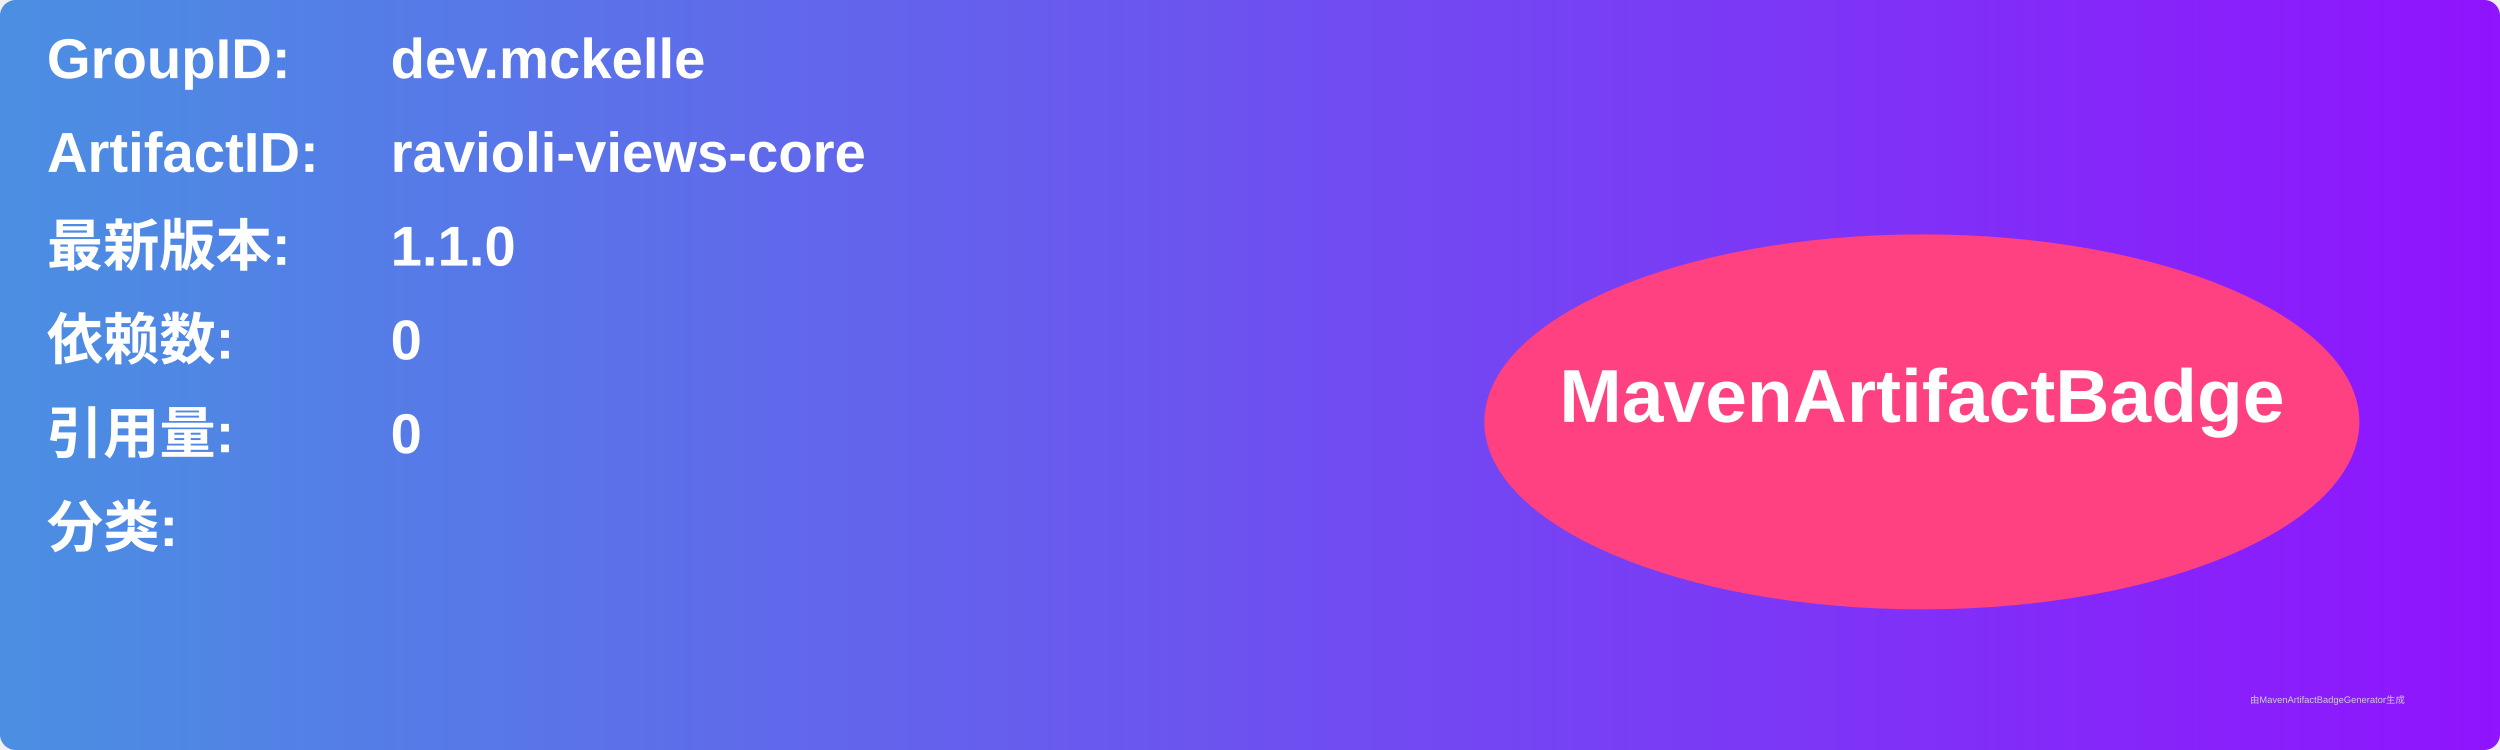
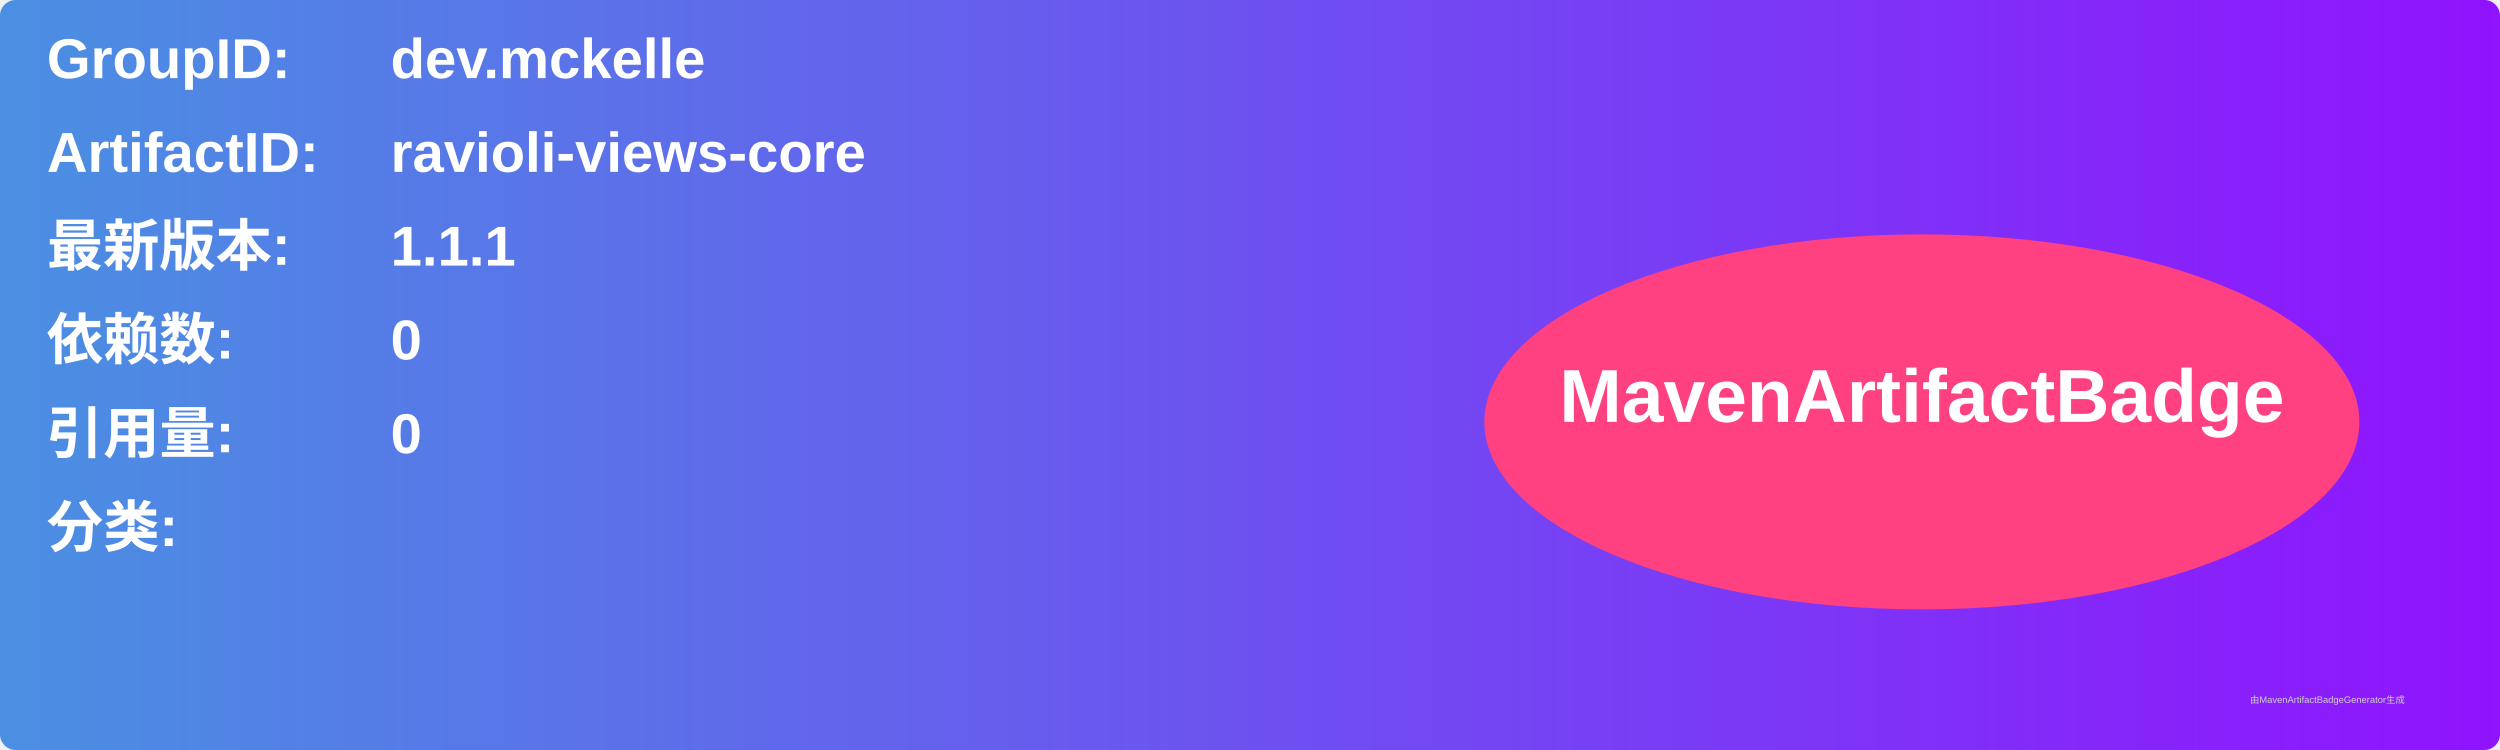
<svg xmlns="http://www.w3.org/2000/svg" width="800" height="240" viewBox="0 0 800 240">
  <linearGradient id="grad" x1="0%" y1="0%" x2="100%" y2="0%">
    <stop offset="0%" stop-color="#4a90e2" />
    <stop offset="100%" stop-color="#9013fe" />
  </linearGradient>
  <rect width="100%" height="100%" rx="5" ry="5" fill="url(#grad)" />
  <g transform="translate(15, 15)">
    <text x="0" y="10" font-family="Arial" font-size="18" fill="white" font-weight="bold" width="260">GroupID:</text>
    <text x="110" y="10" font-family="Arial" font-size="18" fill="white" font-weight="bold" width="460">dev.mckelle</text>
    <text x="0" y="40" font-family="Arial" font-size="18" fill="white" font-weight="bold" width="260">ArtifactID:</text>
    <text x="110" y="40" font-family="Arial" font-size="18" fill="white" font-weight="bold" width="460">ravioli-views-core</text>
    <text x="0" y="70" font-family="Arial" font-size="18" fill="white" font-weight="bold">最新版本:</text>
    <text x="110" y="70" font-family="Arial" font-size="18" fill="white" font-weight="bold">
-       <tspan font-weight="bold">1.1.0</tspan>
+       <tspan font-weight="bold">1.1.1</tspan>
    </text>
    <text x="0" y="100" font-family="Arial" font-size="18" fill="white" font-weight="bold">依赖数: </text>
    <text x="110" y="100" font-family="Arial" font-size="18" fill="white">
      <tspan font-weight="bold">0</tspan>
    </text>
    <text x="0" y="130" font-family="Arial" font-size="18" fill="white" font-weight="bold">引用量: </text>
    <text x="110" y="130" font-family="Arial" font-size="18" fill="white">
      <tspan font-weight="bold">0</tspan>
    </text>
    <text x="0" y="160" font-family="Arial" font-size="18" fill="white" font-weight="bold">分类:</text>
    <text x="10" y="190" font-family="Arial" font-size="10" fill="white">
      <tspan font-weight="bold" />
    </text>
    <ellipse cx="600" cy="120" rx="140" ry="60" fill="#ff4081" />
    <text x="600" y="120" text-anchor="middle" font-family="Arial" font-size="24" fill="white" font-weight="bold">MavenArtifactBadge</text>
  </g>
  <text x="720" y="225" font-family="Arial" font-size="3" fill="#d0d0d0">由MavenArtifactBadgeGenerator生成</text>
</svg>
